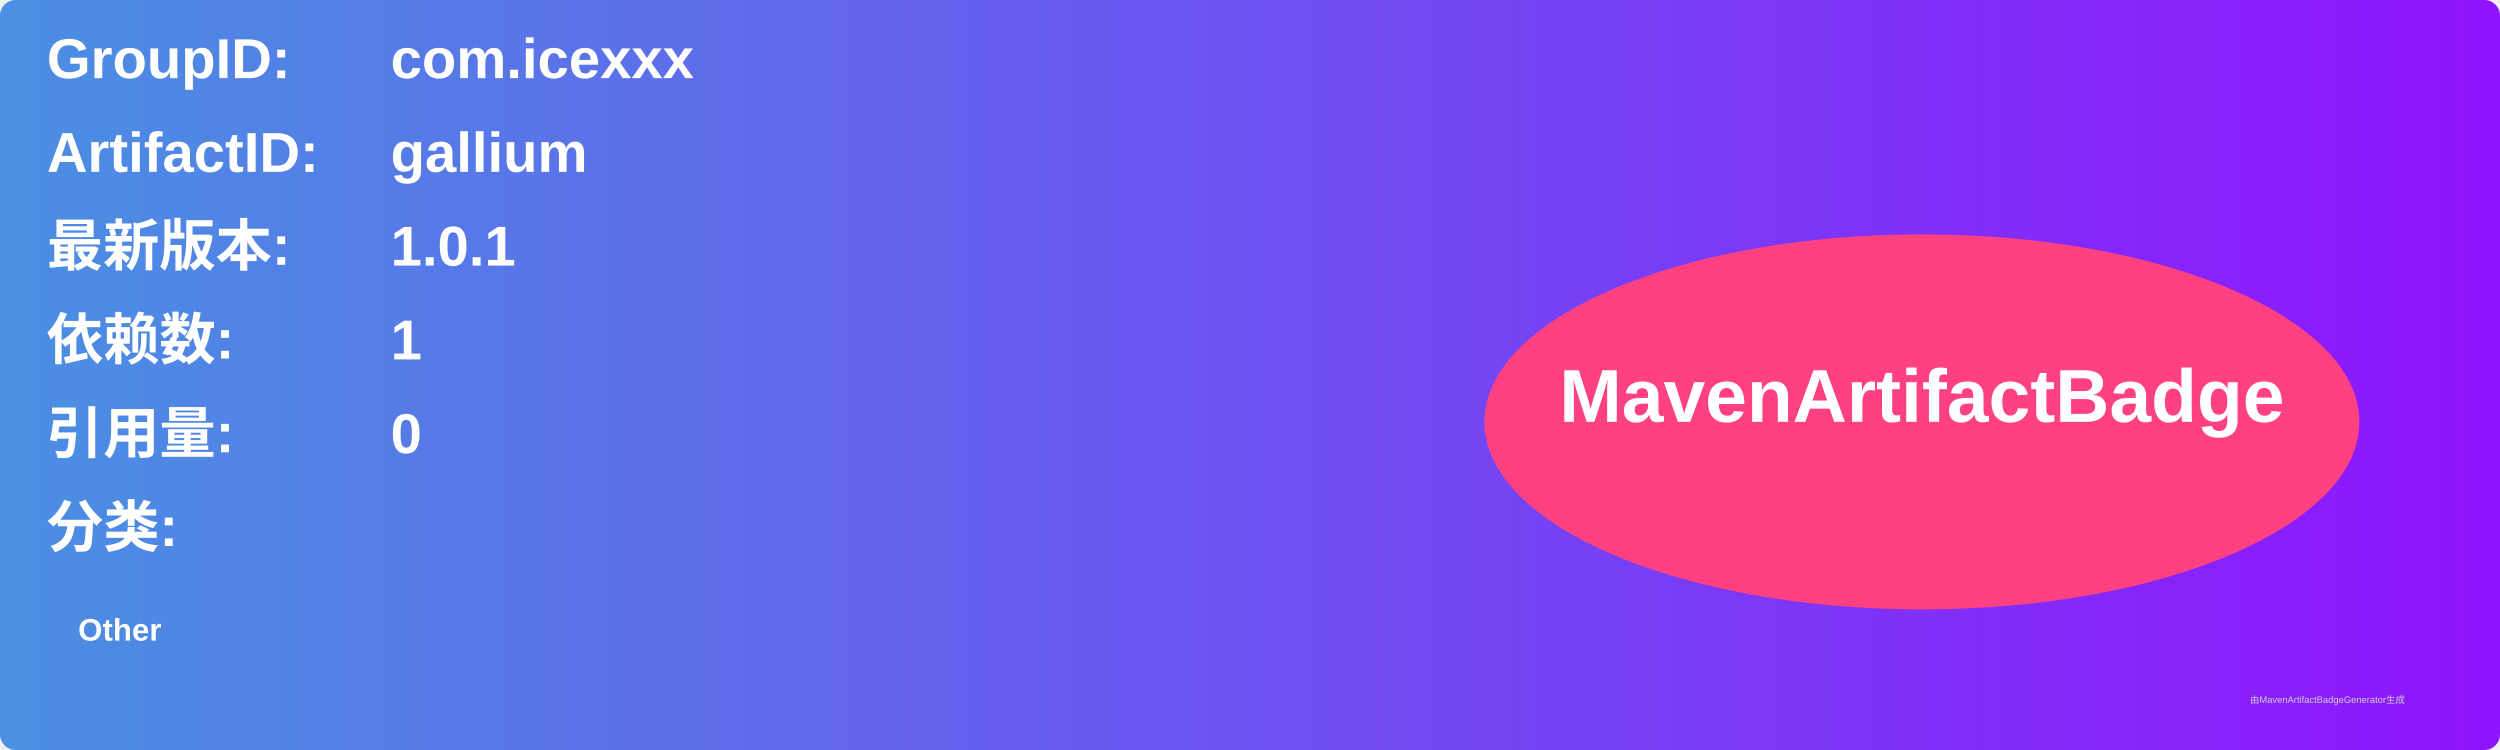
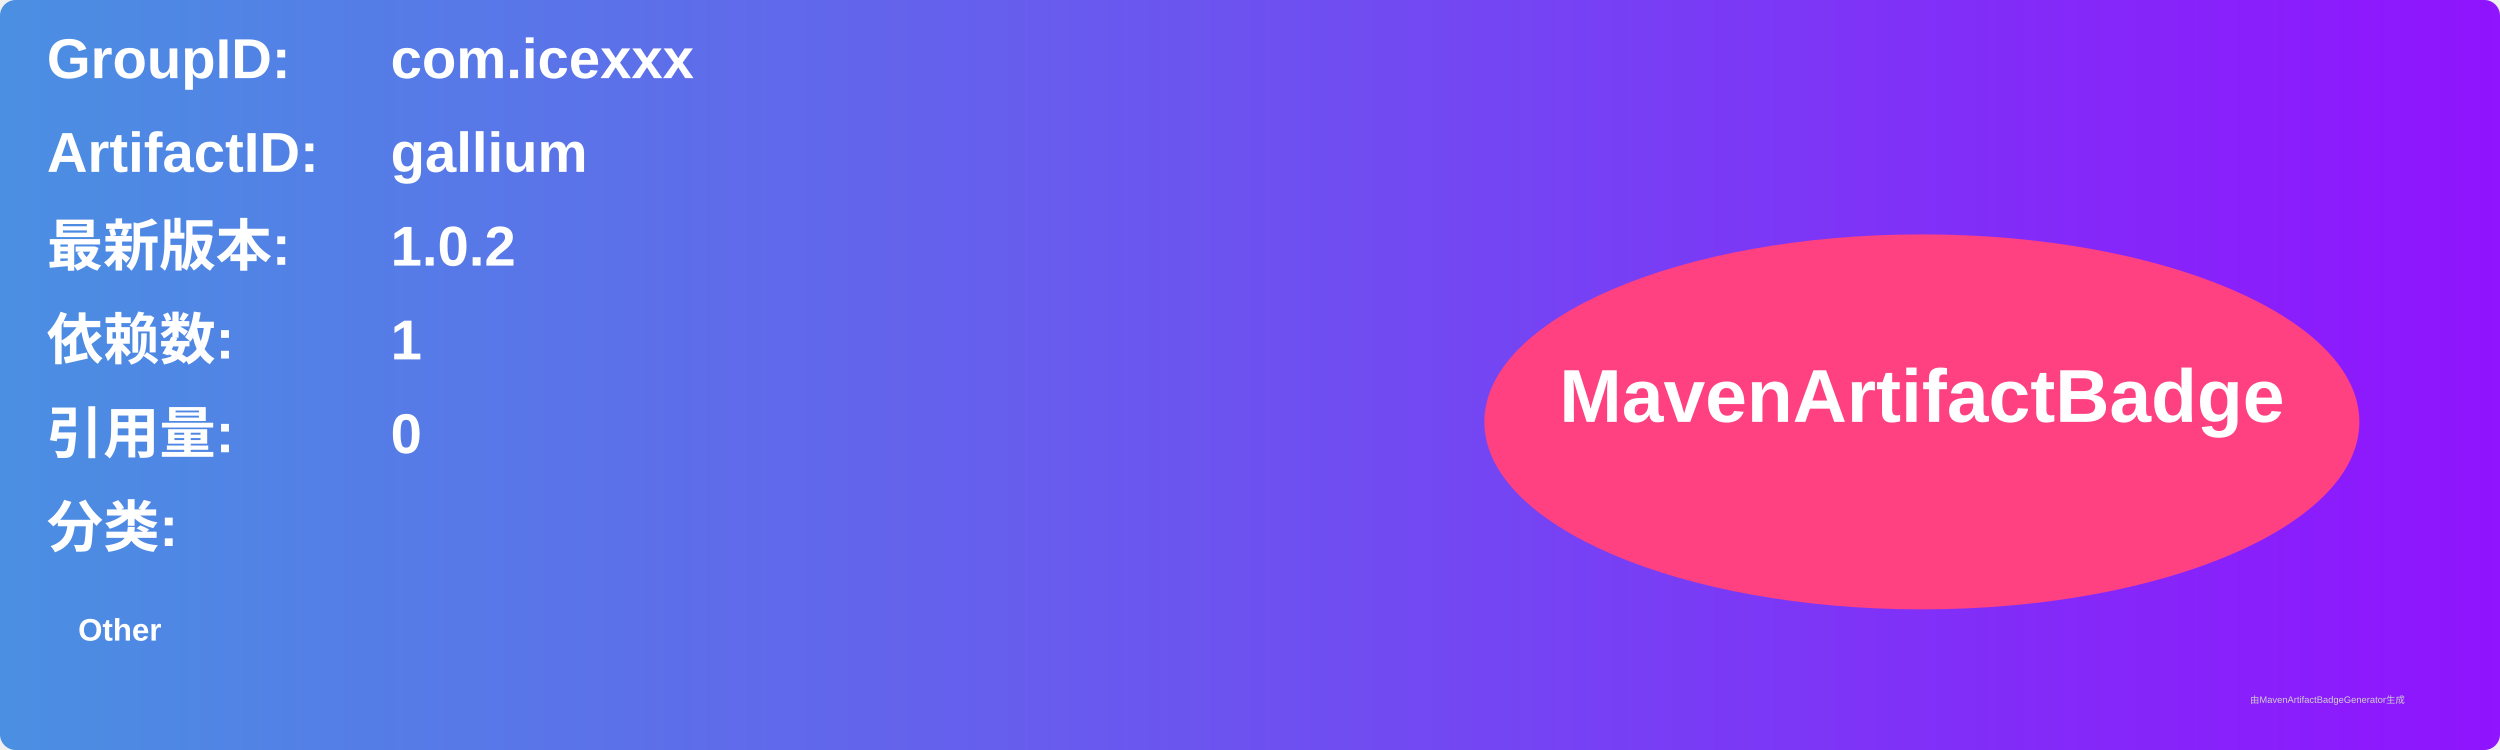
<svg xmlns="http://www.w3.org/2000/svg" width="800" height="240" viewBox="0 0 800 240">
  <linearGradient id="grad" x1="0%" y1="0%" x2="100%" y2="0%">
    <stop offset="0%" stop-color="#4a90e2" />
    <stop offset="100%" stop-color="#9013fe" />
  </linearGradient>
  <rect width="100%" height="100%" rx="5" ry="5" fill="url(#grad)" />
  <g transform="translate(15, 15)">
    <text x="0" y="10" font-family="Arial" font-size="18" fill="white" font-weight="bold" width="260">GroupID:</text>
    <text x="110" y="10" font-family="Arial" font-size="18" fill="white" font-weight="bold" width="460">com.icexxx</text>
    <text x="0" y="40" font-family="Arial" font-size="18" fill="white" font-weight="bold" width="260">ArtifactID:</text>
    <text x="110" y="40" font-family="Arial" font-size="18" fill="white" font-weight="bold" width="460">gallium</text>
    <text x="0" y="70" font-family="Arial" font-size="18" fill="white" font-weight="bold">最新版本:</text>
    <text x="110" y="70" font-family="Arial" font-size="18" fill="white" font-weight="bold">
-       <tspan font-weight="bold">1.0.1</tspan>
+       <tspan font-weight="bold">1.0.2</tspan>
    </text>
    <text x="0" y="100" font-family="Arial" font-size="18" fill="white" font-weight="bold">依赖数: </text>
    <text x="110" y="100" font-family="Arial" font-size="18" fill="white">
      <tspan font-weight="bold">1</tspan>
    </text>
    <text x="0" y="130" font-family="Arial" font-size="18" fill="white" font-weight="bold">引用量: </text>
    <text x="110" y="130" font-family="Arial" font-size="18" fill="white">
      <tspan font-weight="bold">0</tspan>
    </text>
    <text x="0" y="160" font-family="Arial" font-size="18" fill="white" font-weight="bold">分类:</text>
    <text x="10" y="190" font-family="Arial" font-size="10" fill="white">
      <tspan font-weight="bold">Other</tspan>
    </text>
    <ellipse cx="600" cy="120" rx="140" ry="60" fill="#ff4081" />
    <text x="600" y="120" text-anchor="middle" font-family="Arial" font-size="24" fill="white" font-weight="bold">MavenArtifactBadge</text>
  </g>
  <text x="720" y="225" font-family="Arial" font-size="3" fill="#d0d0d0">由MavenArtifactBadgeGenerator生成</text>
</svg>
